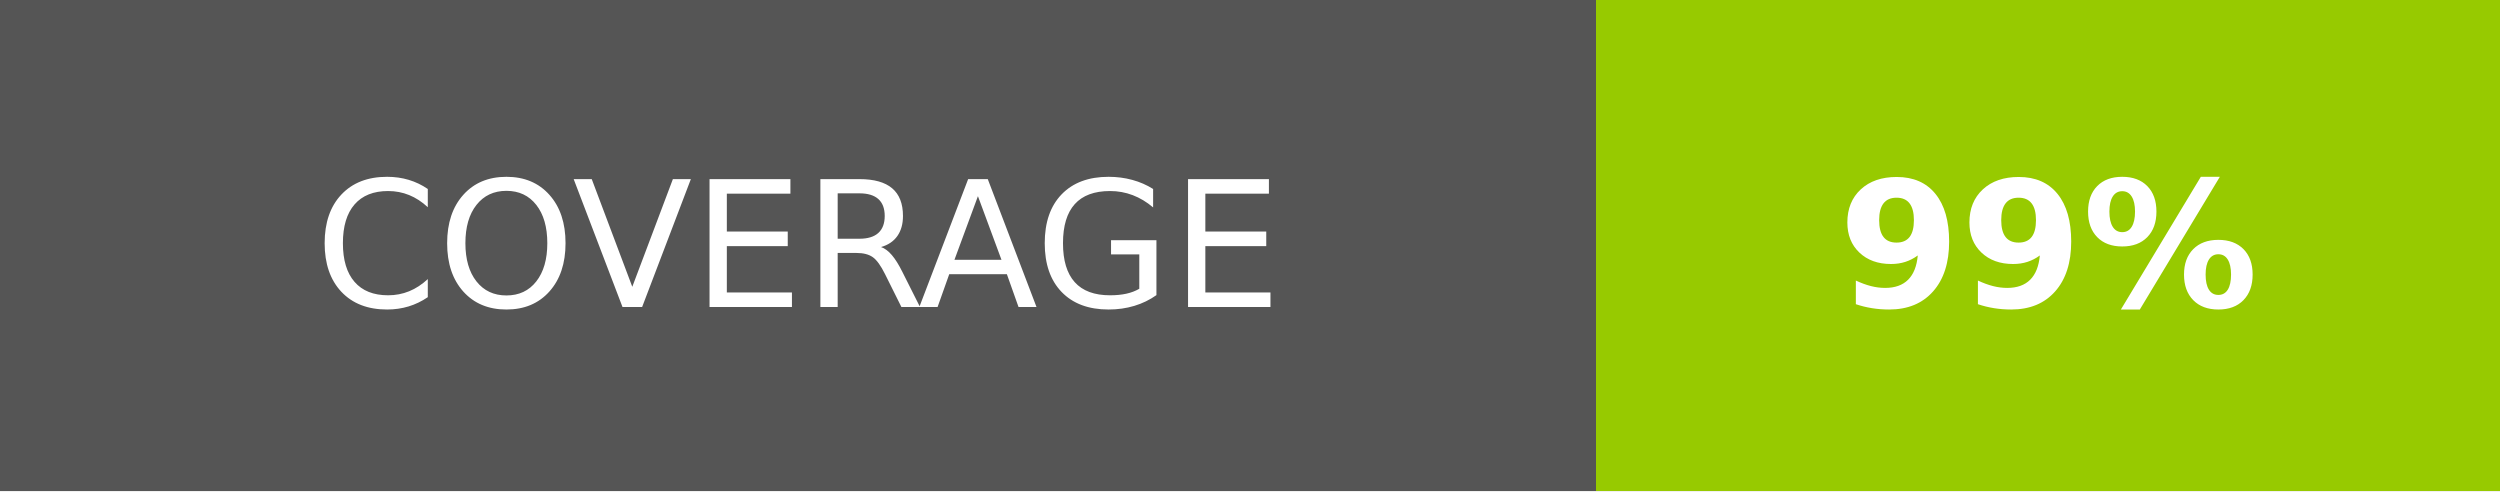
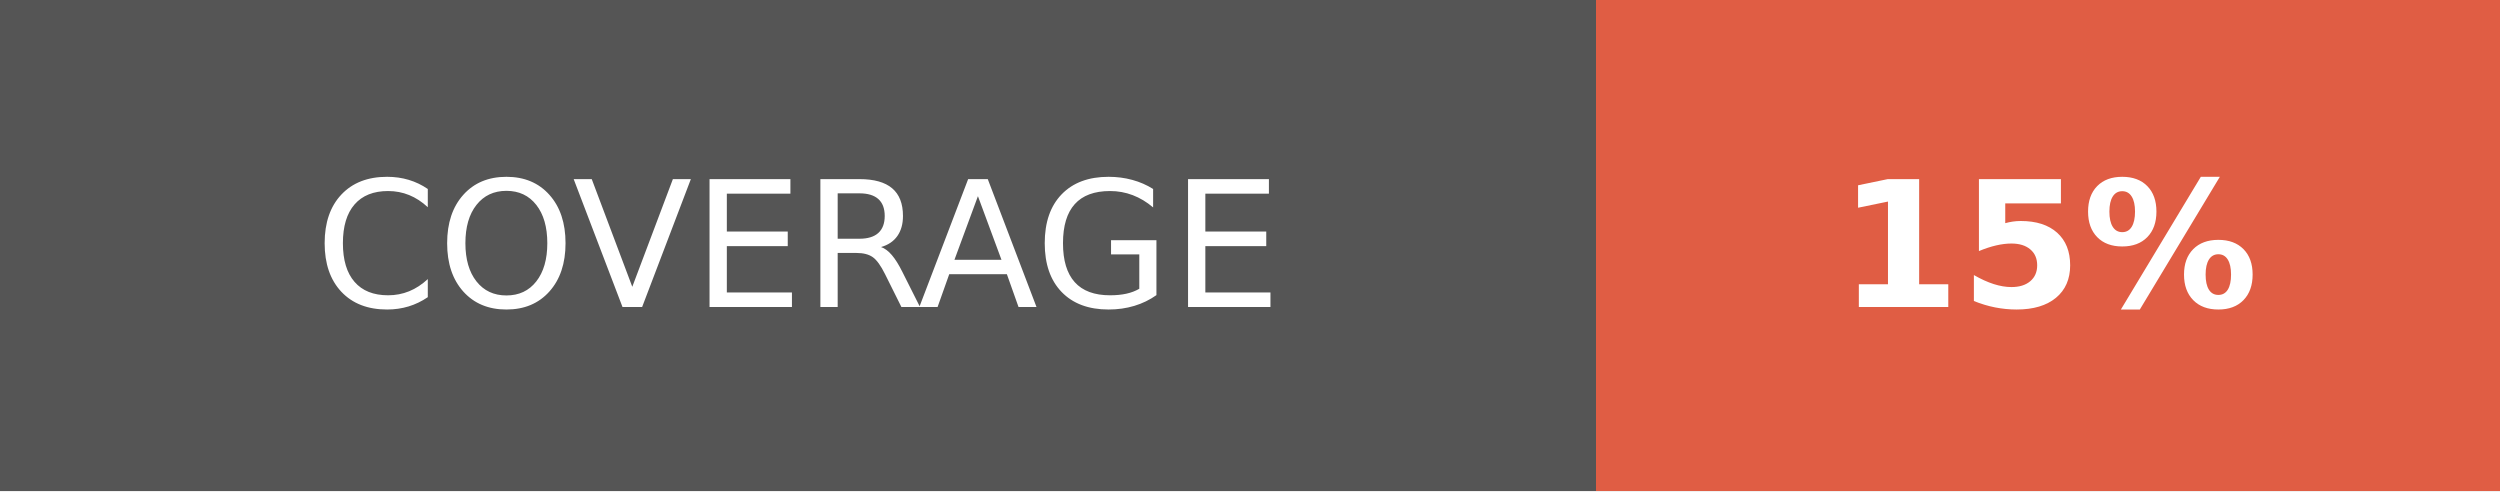
- <svg xmlns="http://www.w3.org/2000/svg" width="142.5" height="28" role="img" aria-label="COVERAGE: 99%">
+ <svg xmlns="http://www.w3.org/2000/svg" width="142.5" height="28" role="img" aria-label="COVERAGE: 15%">
  <g shape-rendering="crispEdges">
    <rect width="91" height="28" fill="#555" />
-     <rect x="91" width="51.5" height="28" fill="#97ca00" />
+     <rect x="91" width="51.5" height="28" fill="#e05d44" />
  </g>
  <g fill="#fff" text-anchor="middle" font-family="Verdana,Geneva,DejaVu Sans,sans-serif" text-rendering="geometricPrecision" font-size="100">
    <text fill="#fff" x="455" y="175" transform="scale(.1)" textLength="670">COVERAGE</text>
-     <text fill="#fff" x="1167.5" y="175" font-weight="bold" transform="scale(.1)" textLength="275">99%</text>
+     <text fill="#fff" x="1167.5" y="175" font-weight="bold" transform="scale(.1)" textLength="275">15%</text>
  </g>
</svg>
